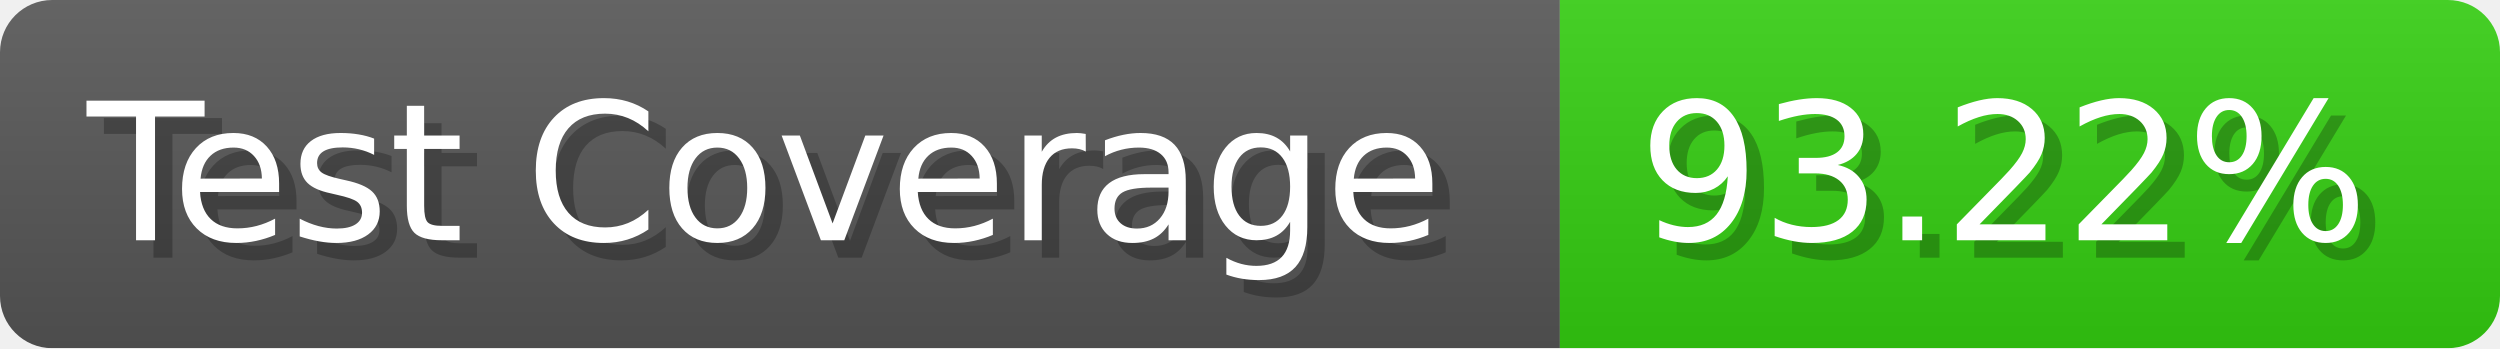
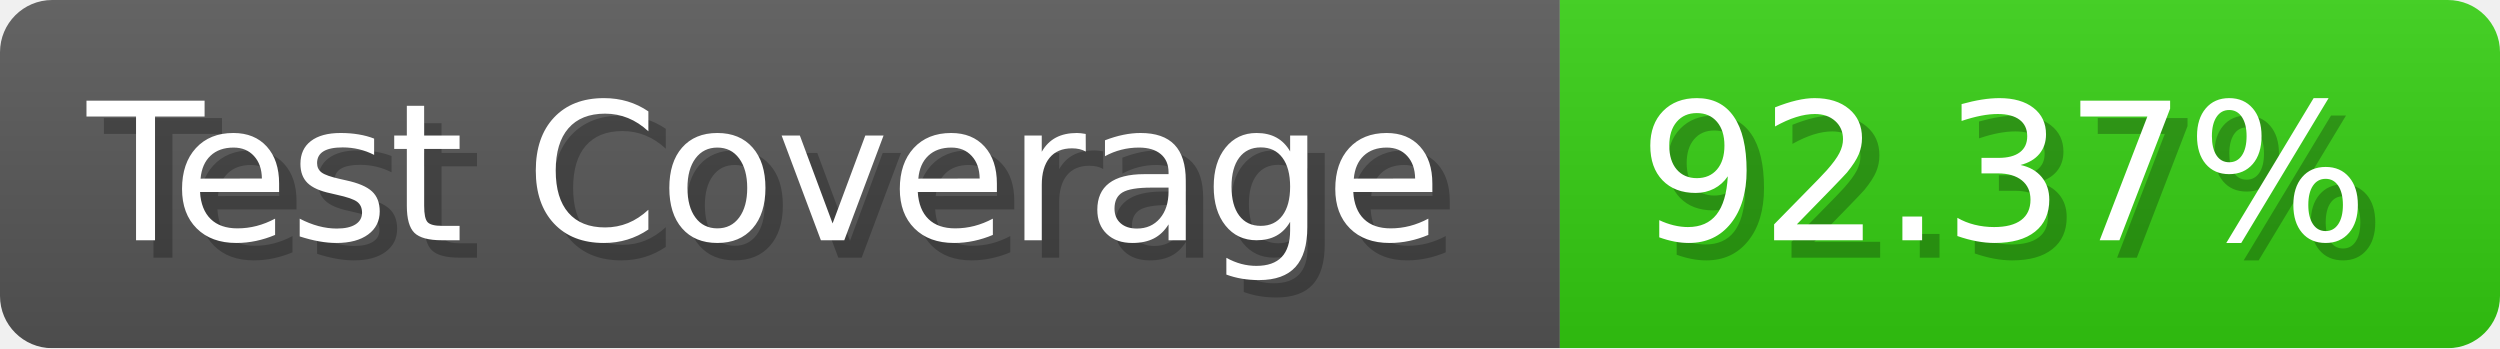
- <svg xmlns="http://www.w3.org/2000/svg" width="143.6" height="20" viewBox="0 0 1436 200" role="img" aria-label="Test Coverage: 93.22%">
+ <svg xmlns="http://www.w3.org/2000/svg" width="143.6" height="20" viewBox="0 0 1436 200" role="img" aria-label="Test Coverage: 92.37%">
  <linearGradient id="a" x2="0" y2="100%">
    <stop offset="0" stop-opacity=".1" stop-color="#EEE" />
    <stop offset="1" stop-opacity=".1" />
  </linearGradient>
  <mask id="m">
    <rect width="1436" height="200" rx="30" fill="#FFF" />
  </mask>
  <g mask="url(#m)">
    <rect width="896" height="200" fill="#555" />
    <rect width="540" height="200" fill="#3C1" x="896" />
    <rect width="1436" height="200" fill="url(#a)" />
  </g>
  <g aria-hidden="true" fill="#fff" text-anchor="start" font-family="Verdana,DejaVu Sans,sans-serif" font-size="110">
    <text x="60" y="148" textLength="796" fill="#000" opacity="0.25">Test Coverage</text>
    <text x="50" y="138" textLength="796">Test Coverage</text>
-     <text x="951" y="148" textLength="440" fill="#000" opacity="0.25">93.22%</text>
-     <text x="941" y="138" textLength="440">93.22%</text>
+     <text x="951" y="148" textLength="440" fill="#000" opacity="0.25">92.37%</text>
+     <text x="941" y="138" textLength="440">92.37%</text>
  </g>
</svg>
